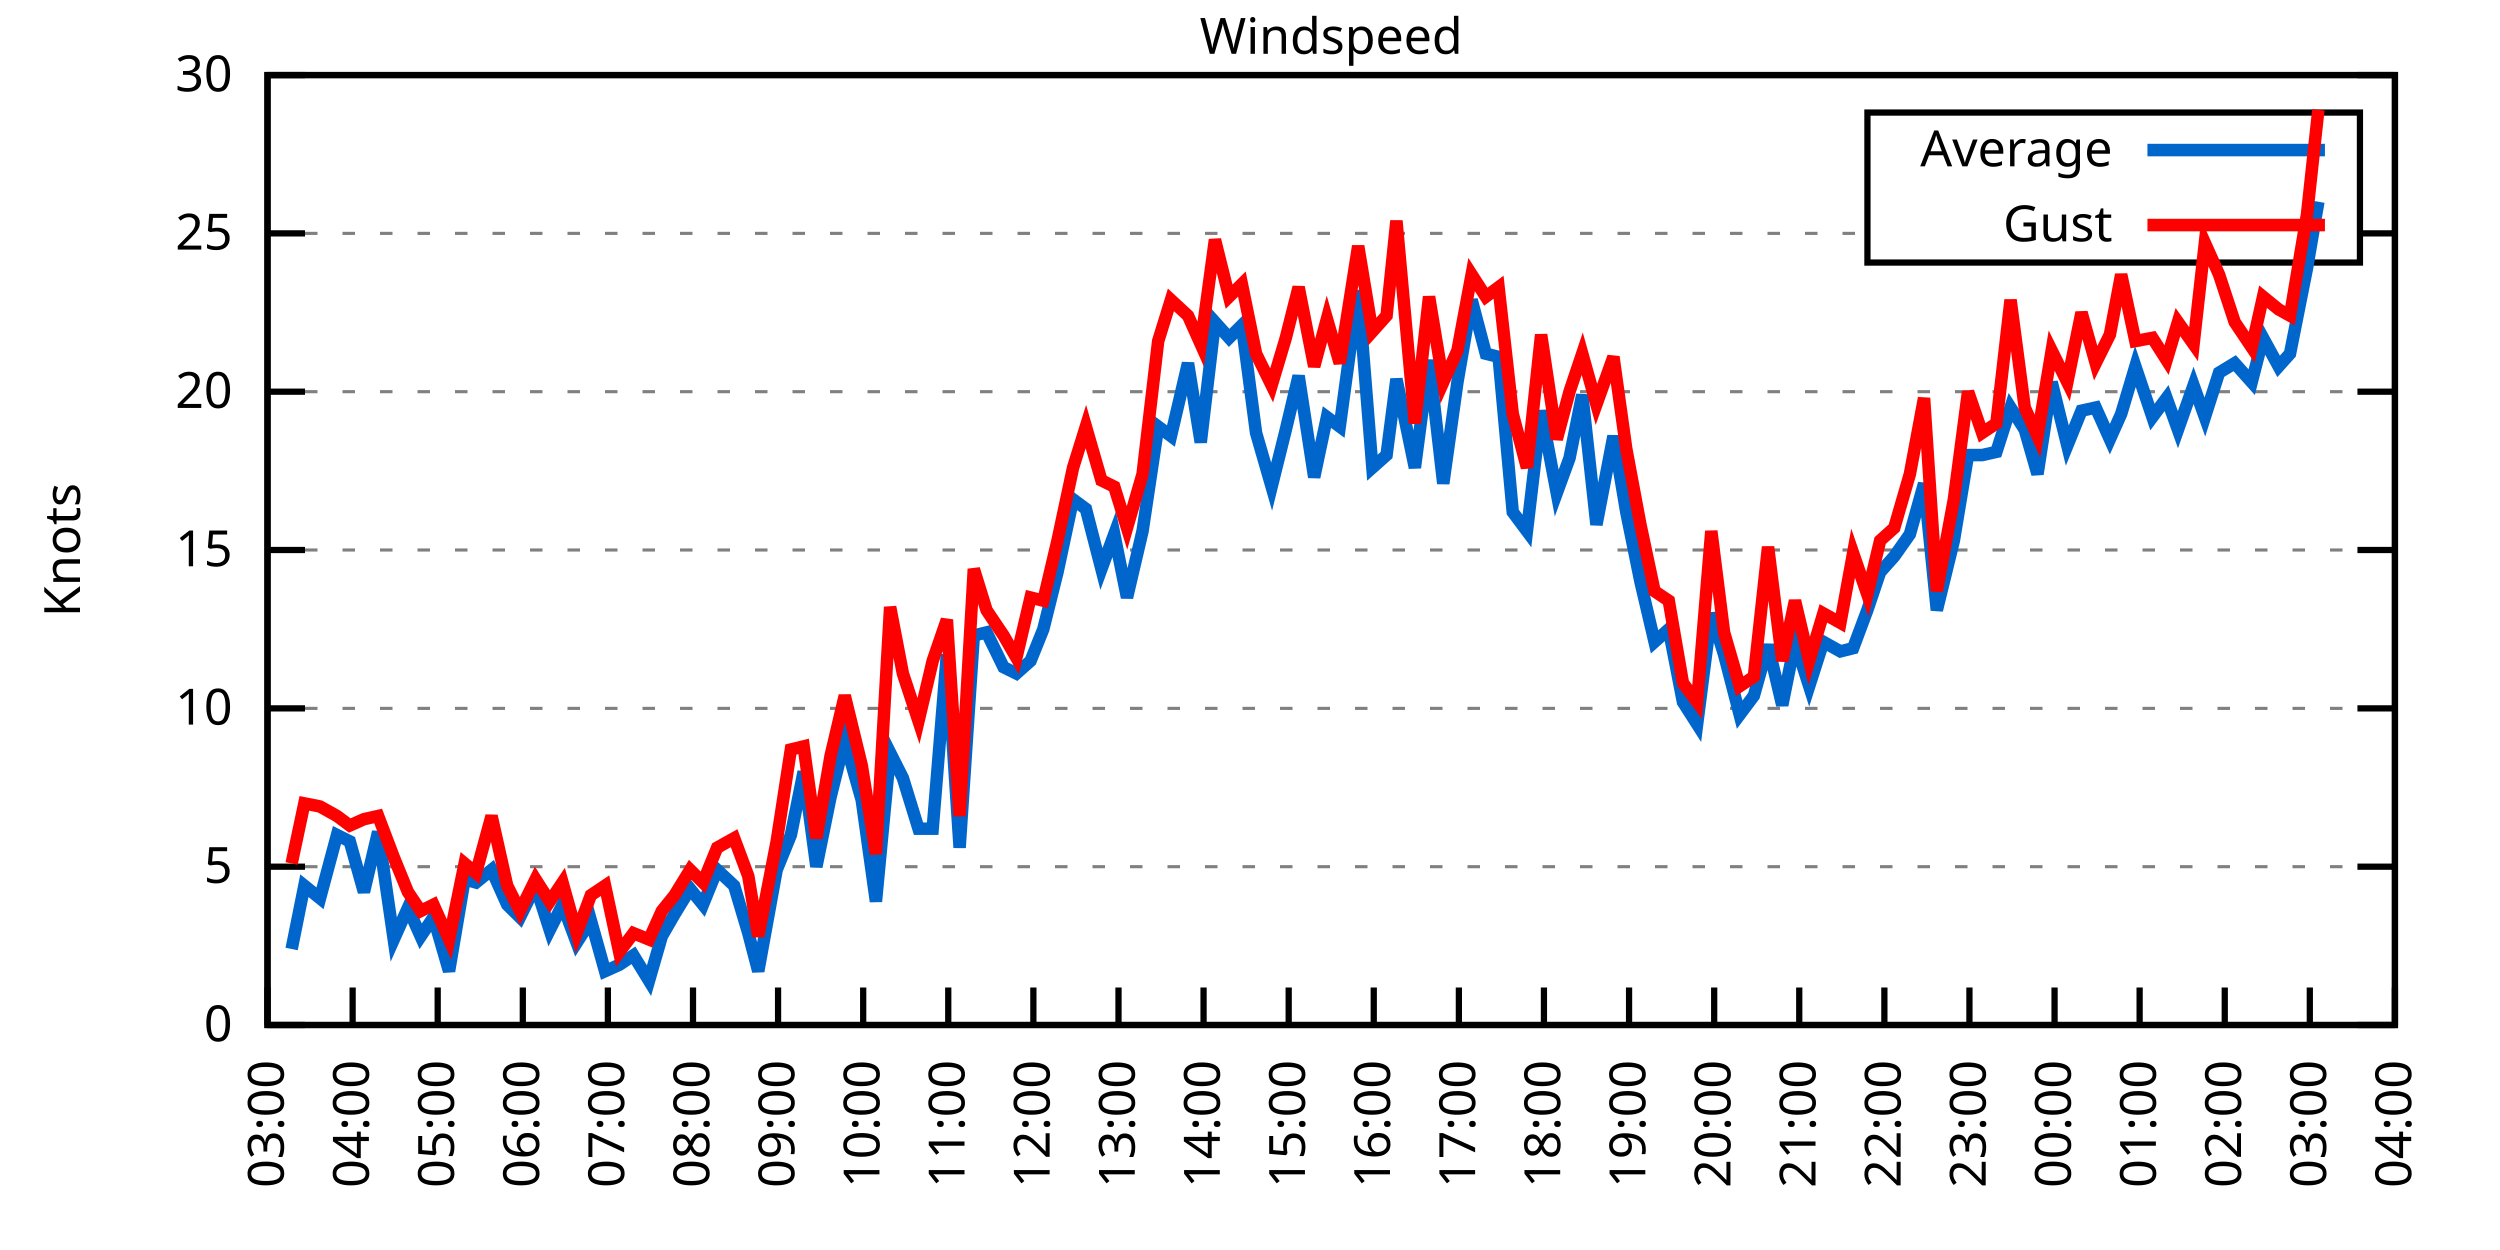
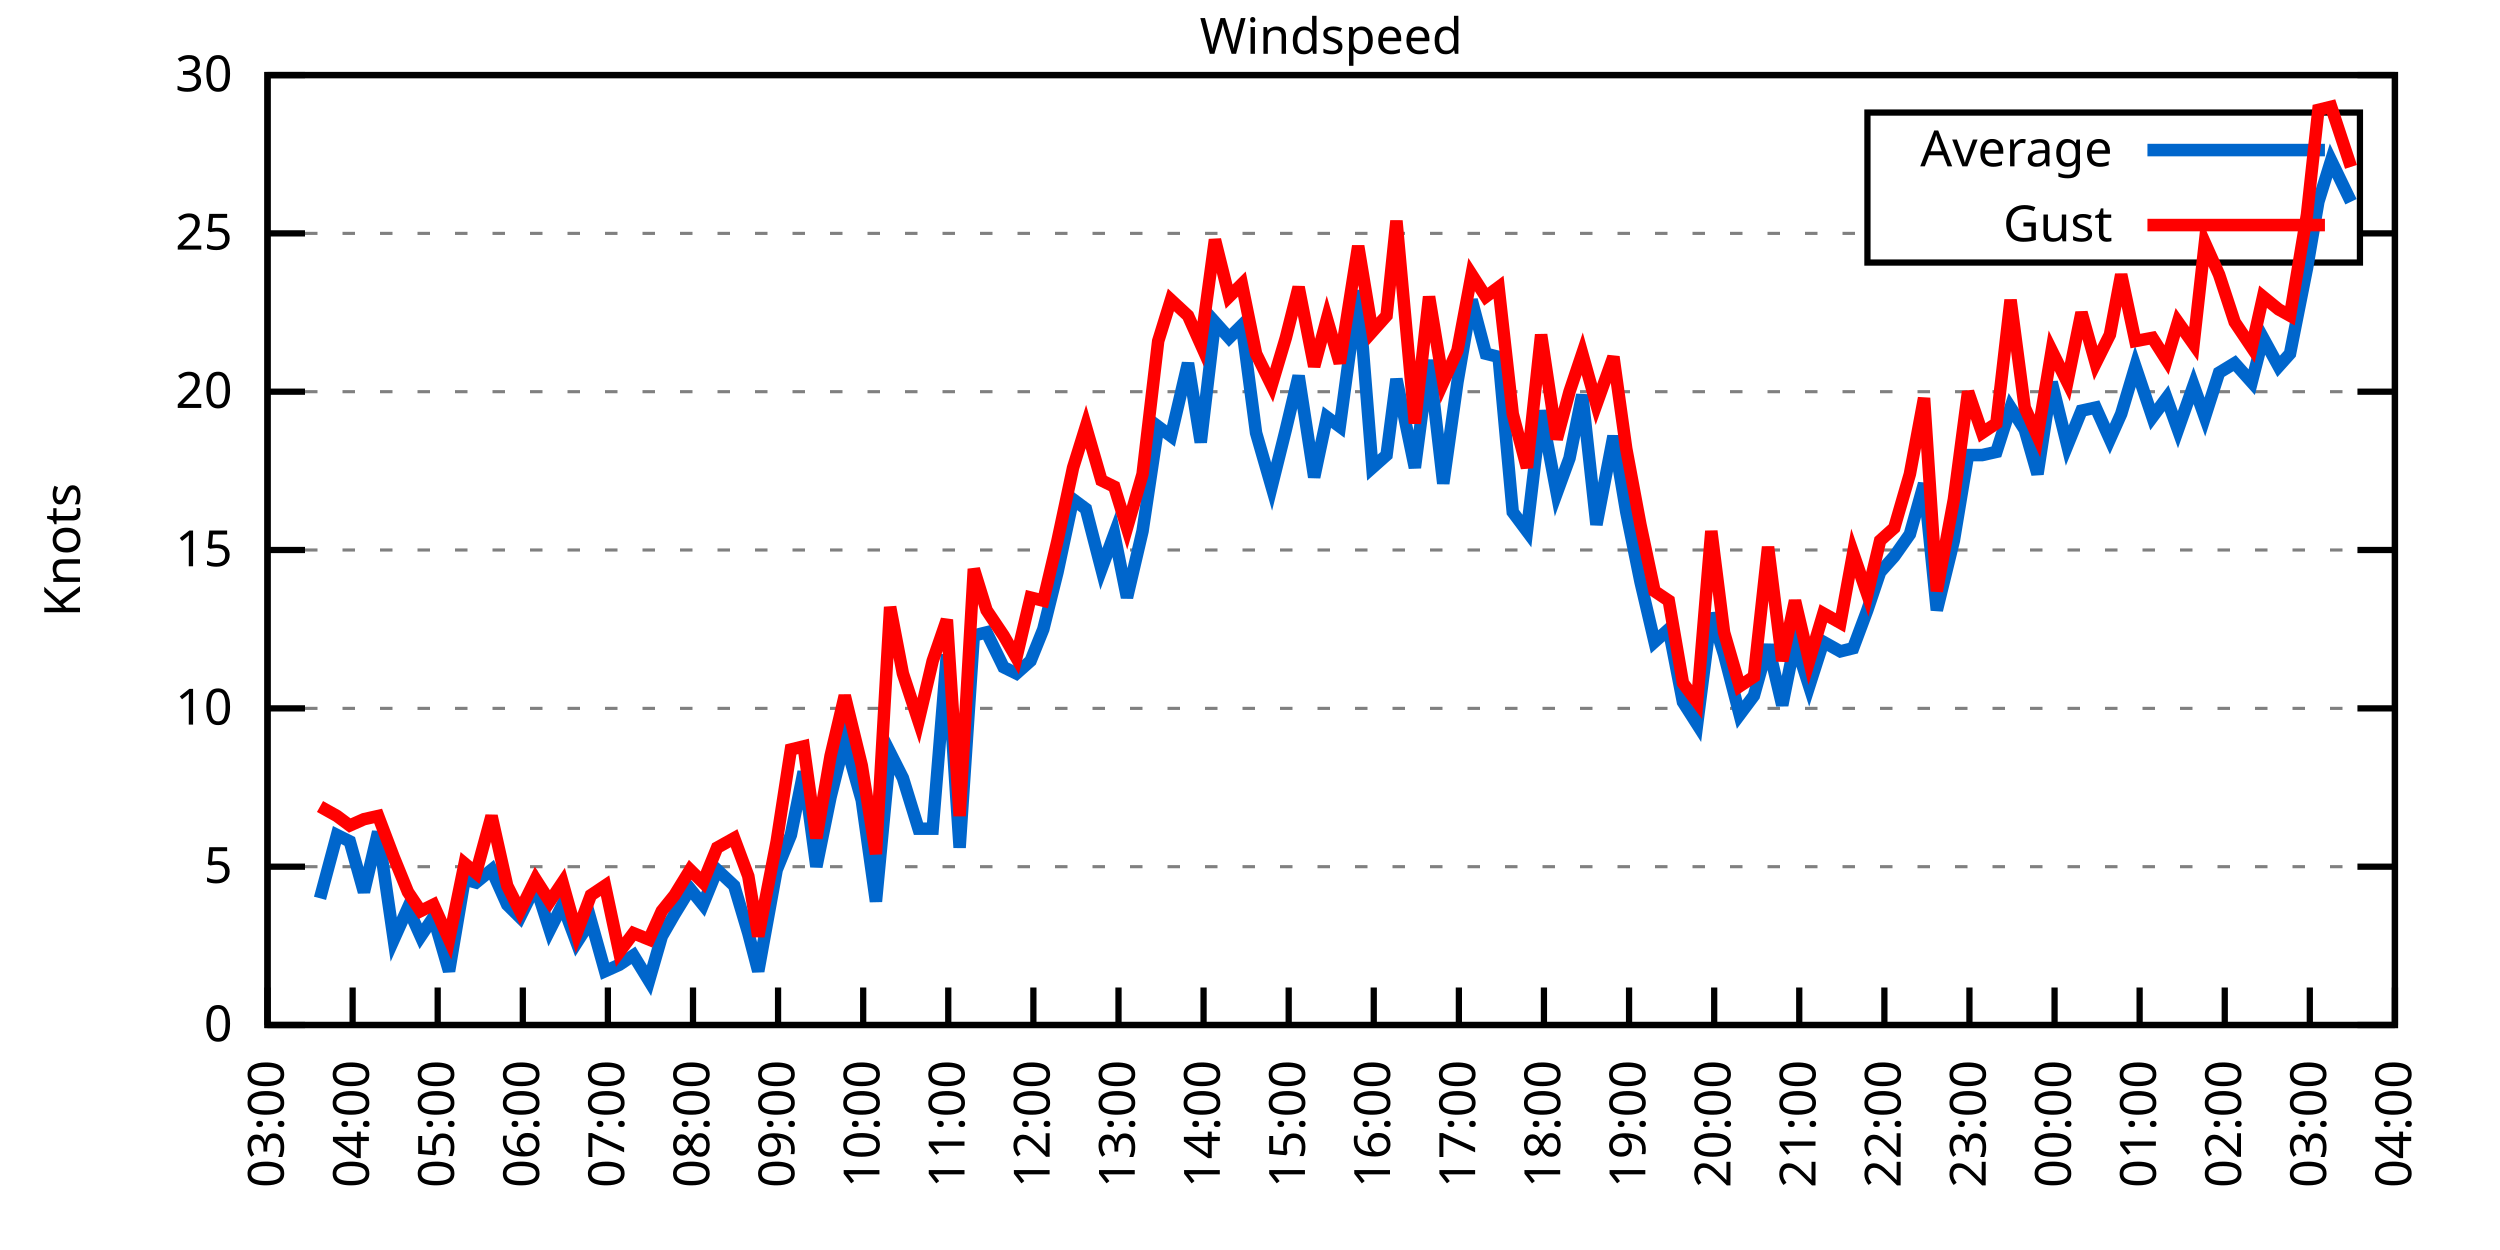
<svg xmlns="http://www.w3.org/2000/svg" xmlns:xlink="http://www.w3.org/1999/xlink" width="400" height="200" viewBox="0 0 400 200">
  <g id="gnuplot_canvas">
    <rect x="0" y="0" width="400" height="200" fill="none" />
    <defs>
      <circle id="gpDot" r="0.5" stroke-width="0.5" stroke="currentColor" />
      <path id="gpPt0" stroke-width="0.333" stroke="currentColor" d="M-1,0 h2 M0,-1 v2" />
      <path id="gpPt1" stroke-width="0.333" stroke="currentColor" d="M-1,-1 L1,1 M1,-1 L-1,1" />
      <path id="gpPt2" stroke-width="0.333" stroke="currentColor" d="M-1,0 L1,0 M0,-1 L0,1 M-1,-1 L1,1 M-1,1 L1,-1" />
      <rect id="gpPt3" stroke-width="0.333" stroke="currentColor" x="-1" y="-1" width="2" height="2" />
      <rect id="gpPt4" stroke-width="0.333" stroke="currentColor" fill="currentColor" x="-1" y="-1" width="2" height="2" />
      <circle id="gpPt5" stroke-width="0.333" stroke="currentColor" cx="0" cy="0" r="1" />
      <use xlink:href="#gpPt5" id="gpPt6" fill="currentColor" stroke="none" />
      <path id="gpPt7" stroke-width="0.333" stroke="currentColor" d="M0,-1.33 L-1.33,0.67 L1.33,0.67 z" />
      <use xlink:href="#gpPt7" id="gpPt8" fill="currentColor" stroke="none" />
      <use xlink:href="#gpPt7" id="gpPt9" stroke="currentColor" transform="rotate(180)" />
      <use xlink:href="#gpPt9" id="gpPt10" fill="currentColor" stroke="none" />
      <use xlink:href="#gpPt3" id="gpPt11" stroke="currentColor" transform="rotate(45)" />
      <use xlink:href="#gpPt11" id="gpPt12" fill="currentColor" stroke="none" />
      <path id="gpPt13" stroke-width="0.333" stroke="currentColor" d="M0,1.330 L1.265,0.411 L0.782,-1.067 L-0.782,-1.076 L-1.265,0.411 z" />
      <use xlink:href="#gpPt13" id="gpPt14" fill="currentColor" stroke="none" />
      <filter id="textbox" filterUnits="objectBoundingBox" x="0" y="0" height="1" width="1">
        <feFlood flood-color="white" flood-opacity="1" result="bgnd" />
        <feComposite in="SourceGraphic" in2="bgnd" operator="atop" />
      </filter>
      <filter id="greybox" filterUnits="objectBoundingBox" x="0" y="0" height="1" width="1">
        <feFlood flood-color="lightgrey" flood-opacity="1" result="grey" />
        <feComposite in="SourceGraphic" in2="grey" operator="atop" />
      </filter>
    </defs>
    <g fill="none" color="white" stroke="currentColor" stroke-width="1.00" stroke-linecap="butt" stroke-linejoin="miter">
</g>
    <g fill="none" color="black" stroke="currentColor" stroke-width="1.00" stroke-linecap="butt" stroke-linejoin="miter">
      <g stroke="none" shape-rendering="crispEdges">
        <polygon fill="rgb(255, 255, 255)" points="42.80,164.00 383.18,164.00 383.18,12.02 42.80,12.02 " />
      </g>
    </g>
    <g fill="none" color="black" stroke="currentColor" stroke-width="1.00" stroke-linecap="butt" stroke-linejoin="miter">
</g>
    <g fill="none" color="black" stroke="black" stroke-width="0.50" stroke-linecap="butt" stroke-linejoin="miter">
</g>
    <g fill="none" color="gray" stroke="currentColor" stroke-width="0.50" stroke-linecap="butt" stroke-linejoin="miter">
      <path stroke="gray" stroke-dasharray="2,4" class="gridline" d="M42.80,164.00 L383.19,164.00  " />
    </g>
    <g fill="none" color="gray" stroke="gray" stroke-width="1.00" stroke-linecap="butt" stroke-linejoin="miter">
</g>
    <g fill="none" color="black" stroke="currentColor" stroke-width="1.00" stroke-linecap="butt" stroke-linejoin="miter">
      <path stroke="black" d="M42.80,164.00 L48.80,164.00 M383.19,164.00 L377.19,164.00  " />
      <g transform="translate(37.20,166.60)" stroke="none" fill="black" font-family="Sans" font-size="8.00" text-anchor="end">
        <text>
          <tspan font-family="Sans"> 0</tspan>
        </text>
      </g>
    </g>
    <g fill="none" color="black" stroke="currentColor" stroke-width="1.00" stroke-linecap="butt" stroke-linejoin="miter">
</g>
    <g fill="none" color="black" stroke="black" stroke-width="0.50" stroke-linecap="butt" stroke-linejoin="miter">
</g>
    <g fill="none" color="gray" stroke="currentColor" stroke-width="0.50" stroke-linecap="butt" stroke-linejoin="miter">
      <path stroke="gray" stroke-dasharray="2,4" class="gridline" d="M42.80,138.67 L383.19,138.67  " />
    </g>
    <g fill="none" color="gray" stroke="gray" stroke-width="1.00" stroke-linecap="butt" stroke-linejoin="miter">
</g>
    <g fill="none" color="black" stroke="currentColor" stroke-width="1.00" stroke-linecap="butt" stroke-linejoin="miter">
      <path stroke="black" d="M42.80,138.67 L48.80,138.67 M383.19,138.67 L377.19,138.67  " />
      <g transform="translate(37.20,141.27)" stroke="none" fill="black" font-family="Sans" font-size="8.00" text-anchor="end">
        <text>
          <tspan font-family="Sans"> 5</tspan>
        </text>
      </g>
    </g>
    <g fill="none" color="black" stroke="currentColor" stroke-width="1.00" stroke-linecap="butt" stroke-linejoin="miter">
</g>
    <g fill="none" color="black" stroke="black" stroke-width="0.50" stroke-linecap="butt" stroke-linejoin="miter">
</g>
    <g fill="none" color="gray" stroke="currentColor" stroke-width="0.50" stroke-linecap="butt" stroke-linejoin="miter">
      <path stroke="gray" stroke-dasharray="2,4" class="gridline" d="M42.80,113.34 L383.19,113.34  " />
    </g>
    <g fill="none" color="gray" stroke="gray" stroke-width="1.00" stroke-linecap="butt" stroke-linejoin="miter">
</g>
    <g fill="none" color="black" stroke="currentColor" stroke-width="1.00" stroke-linecap="butt" stroke-linejoin="miter">
      <path stroke="black" d="M42.80,113.34 L48.80,113.34 M383.19,113.34 L377.19,113.34  " />
      <g transform="translate(37.20,115.94)" stroke="none" fill="black" font-family="Sans" font-size="8.00" text-anchor="end">
        <text>
          <tspan font-family="Sans"> 10</tspan>
        </text>
      </g>
    </g>
    <g fill="none" color="black" stroke="currentColor" stroke-width="1.00" stroke-linecap="butt" stroke-linejoin="miter">
</g>
    <g fill="none" color="black" stroke="black" stroke-width="0.50" stroke-linecap="butt" stroke-linejoin="miter">
</g>
    <g fill="none" color="gray" stroke="currentColor" stroke-width="0.50" stroke-linecap="butt" stroke-linejoin="miter">
      <path stroke="gray" stroke-dasharray="2,4" class="gridline" d="M42.80,88.00 L383.19,88.00  " />
    </g>
    <g fill="none" color="gray" stroke="gray" stroke-width="1.00" stroke-linecap="butt" stroke-linejoin="miter">
</g>
    <g fill="none" color="black" stroke="currentColor" stroke-width="1.00" stroke-linecap="butt" stroke-linejoin="miter">
      <path stroke="black" d="M42.80,88.00 L48.80,88.00 M383.19,88.00 L377.19,88.00  " />
      <g transform="translate(37.20,90.60)" stroke="none" fill="black" font-family="Sans" font-size="8.00" text-anchor="end">
        <text>
          <tspan font-family="Sans"> 15</tspan>
        </text>
      </g>
    </g>
    <g fill="none" color="black" stroke="currentColor" stroke-width="1.00" stroke-linecap="butt" stroke-linejoin="miter">
</g>
    <g fill="none" color="black" stroke="black" stroke-width="0.50" stroke-linecap="butt" stroke-linejoin="miter">
</g>
    <g fill="none" color="gray" stroke="currentColor" stroke-width="0.50" stroke-linecap="butt" stroke-linejoin="miter">
      <path stroke="gray" stroke-dasharray="2,4" class="gridline" d="M42.80,62.67 L383.19,62.67  " />
    </g>
    <g fill="none" color="gray" stroke="gray" stroke-width="1.00" stroke-linecap="butt" stroke-linejoin="miter">
</g>
    <g fill="none" color="black" stroke="currentColor" stroke-width="1.00" stroke-linecap="butt" stroke-linejoin="miter">
      <path stroke="black" d="M42.80,62.67 L48.80,62.67 M383.19,62.67 L377.19,62.67  " />
      <g transform="translate(37.20,65.27)" stroke="none" fill="black" font-family="Sans" font-size="8.00" text-anchor="end">
        <text>
          <tspan font-family="Sans"> 20</tspan>
        </text>
      </g>
    </g>
    <g fill="none" color="black" stroke="currentColor" stroke-width="1.00" stroke-linecap="butt" stroke-linejoin="miter">
</g>
    <g fill="none" color="black" stroke="black" stroke-width="0.50" stroke-linecap="butt" stroke-linejoin="miter">
</g>
    <g fill="none" color="gray" stroke="currentColor" stroke-width="0.50" stroke-linecap="butt" stroke-linejoin="miter">
      <path stroke="gray" stroke-dasharray="2,4" class="gridline" d="M42.80,37.34 L298.79,37.34 M377.59,37.34 L383.19,37.34  " />
    </g>
    <g fill="none" color="gray" stroke="gray" stroke-width="1.00" stroke-linecap="butt" stroke-linejoin="miter">
</g>
    <g fill="none" color="black" stroke="currentColor" stroke-width="1.00" stroke-linecap="butt" stroke-linejoin="miter">
      <path stroke="black" d="M42.80,37.34 L48.80,37.34 M383.19,37.34 L377.19,37.34  " />
      <g transform="translate(37.20,39.94)" stroke="none" fill="black" font-family="Sans" font-size="8.00" text-anchor="end">
        <text>
          <tspan font-family="Sans"> 25</tspan>
        </text>
      </g>
    </g>
    <g fill="none" color="black" stroke="currentColor" stroke-width="1.00" stroke-linecap="butt" stroke-linejoin="miter">
</g>
    <g fill="none" color="black" stroke="black" stroke-width="0.50" stroke-linecap="butt" stroke-linejoin="miter">
</g>
    <g fill="none" color="gray" stroke="currentColor" stroke-width="0.50" stroke-linecap="butt" stroke-linejoin="miter">
      <path stroke="gray" stroke-dasharray="2,4" class="gridline" d="M42.80,12.01 L383.19,12.01  " />
    </g>
    <g fill="none" color="gray" stroke="gray" stroke-width="1.00" stroke-linecap="butt" stroke-linejoin="miter">
</g>
    <g fill="none" color="black" stroke="currentColor" stroke-width="1.00" stroke-linecap="butt" stroke-linejoin="miter">
      <path stroke="black" d="M42.80,12.01 L48.80,12.01 M383.19,12.01 L377.19,12.01  " />
      <g transform="translate(37.20,14.61)" stroke="none" fill="black" font-family="Sans" font-size="8.00" text-anchor="end">
        <text>
          <tspan font-family="Sans"> 30</tspan>
        </text>
      </g>
    </g>
    <g fill="none" color="black" stroke="currentColor" stroke-width="1.00" stroke-linecap="butt" stroke-linejoin="miter">
      <path stroke="black" d="M42.80,164.00 L42.80,158.00  " />
      <g transform="translate(45.40,169.60) rotate(270.00)" stroke="none" fill="black" font-family="Sans" font-size="8.00" text-anchor="end">
        <text>
          <tspan font-family="Sans">03:00</tspan>
        </text>
      </g>
    </g>
    <g fill="none" color="black" stroke="currentColor" stroke-width="1.00" stroke-linecap="butt" stroke-linejoin="miter">
      <path stroke="black" d="M56.42,164.00 L56.42,158.00  " />
      <g transform="translate(59.02,169.60) rotate(270.00)" stroke="none" fill="black" font-family="Sans" font-size="8.00" text-anchor="end">
        <text>
          <tspan font-family="Sans">04:00</tspan>
        </text>
      </g>
    </g>
    <g fill="none" color="black" stroke="currentColor" stroke-width="1.00" stroke-linecap="butt" stroke-linejoin="miter">
      <path stroke="black" d="M70.03,164.00 L70.03,158.00  " />
      <g transform="translate(72.63,169.60) rotate(270.00)" stroke="none" fill="black" font-family="Sans" font-size="8.00" text-anchor="end">
        <text>
          <tspan font-family="Sans">05:00</tspan>
        </text>
      </g>
    </g>
    <g fill="none" color="black" stroke="currentColor" stroke-width="1.00" stroke-linecap="butt" stroke-linejoin="miter">
      <path stroke="black" d="M83.65,164.00 L83.65,158.00  " />
      <g transform="translate(86.25,169.60) rotate(270.00)" stroke="none" fill="black" font-family="Sans" font-size="8.00" text-anchor="end">
        <text>
          <tspan font-family="Sans">06:00</tspan>
        </text>
      </g>
    </g>
    <g fill="none" color="black" stroke="currentColor" stroke-width="1.00" stroke-linecap="butt" stroke-linejoin="miter">
      <path stroke="black" d="M97.26,164.00 L97.26,158.00  " />
      <g transform="translate(99.86,169.60) rotate(270.00)" stroke="none" fill="black" font-family="Sans" font-size="8.00" text-anchor="end">
        <text>
          <tspan font-family="Sans">07:00</tspan>
        </text>
      </g>
    </g>
    <g fill="none" color="black" stroke="currentColor" stroke-width="1.00" stroke-linecap="butt" stroke-linejoin="miter">
      <path stroke="black" d="M110.88,164.00 L110.88,158.00  " />
      <g transform="translate(113.48,169.60) rotate(270.00)" stroke="none" fill="black" font-family="Sans" font-size="8.00" text-anchor="end">
        <text>
          <tspan font-family="Sans">08:00</tspan>
        </text>
      </g>
    </g>
    <g fill="none" color="black" stroke="currentColor" stroke-width="1.00" stroke-linecap="butt" stroke-linejoin="miter">
      <path stroke="black" d="M124.49,164.00 L124.49,158.00  " />
      <g transform="translate(127.09,169.60) rotate(270.00)" stroke="none" fill="black" font-family="Sans" font-size="8.00" text-anchor="end">
        <text>
          <tspan font-family="Sans">09:00</tspan>
        </text>
      </g>
    </g>
    <g fill="none" color="black" stroke="currentColor" stroke-width="1.00" stroke-linecap="butt" stroke-linejoin="miter">
      <path stroke="black" d="M138.11,164.00 L138.11,158.00  " />
      <g transform="translate(140.71,169.60) rotate(270.00)" stroke="none" fill="black" font-family="Sans" font-size="8.00" text-anchor="end">
        <text>
          <tspan font-family="Sans">10:00</tspan>
        </text>
      </g>
    </g>
    <g fill="none" color="black" stroke="currentColor" stroke-width="1.00" stroke-linecap="butt" stroke-linejoin="miter">
      <path stroke="black" d="M151.72,164.00 L151.72,158.00  " />
      <g transform="translate(154.32,169.60) rotate(270.00)" stroke="none" fill="black" font-family="Sans" font-size="8.00" text-anchor="end">
        <text>
          <tspan font-family="Sans">11:00</tspan>
        </text>
      </g>
    </g>
    <g fill="none" color="black" stroke="currentColor" stroke-width="1.00" stroke-linecap="butt" stroke-linejoin="miter">
      <path stroke="black" d="M165.34,164.00 L165.34,158.00  " />
      <g transform="translate(167.94,169.60) rotate(270.00)" stroke="none" fill="black" font-family="Sans" font-size="8.00" text-anchor="end">
        <text>
          <tspan font-family="Sans">12:00</tspan>
        </text>
      </g>
    </g>
    <g fill="none" color="black" stroke="currentColor" stroke-width="1.00" stroke-linecap="butt" stroke-linejoin="miter">
      <path stroke="black" d="M178.96,164.00 L178.96,158.00  " />
      <g transform="translate(181.56,169.60) rotate(270.00)" stroke="none" fill="black" font-family="Sans" font-size="8.00" text-anchor="end">
        <text>
          <tspan font-family="Sans">13:00</tspan>
        </text>
      </g>
    </g>
    <g fill="none" color="black" stroke="currentColor" stroke-width="1.00" stroke-linecap="butt" stroke-linejoin="miter">
      <path stroke="black" d="M192.57,164.00 L192.57,158.00  " />
      <g transform="translate(195.17,169.60) rotate(270.00)" stroke="none" fill="black" font-family="Sans" font-size="8.00" text-anchor="end">
        <text>
          <tspan font-family="Sans">14:00</tspan>
        </text>
      </g>
    </g>
    <g fill="none" color="black" stroke="currentColor" stroke-width="1.00" stroke-linecap="butt" stroke-linejoin="miter">
      <path stroke="black" d="M206.19,164.00 L206.19,158.00  " />
      <g transform="translate(208.79,169.60) rotate(270.00)" stroke="none" fill="black" font-family="Sans" font-size="8.00" text-anchor="end">
        <text>
          <tspan font-family="Sans">15:00</tspan>
        </text>
      </g>
    </g>
    <g fill="none" color="black" stroke="currentColor" stroke-width="1.00" stroke-linecap="butt" stroke-linejoin="miter">
      <path stroke="black" d="M219.80,164.00 L219.80,158.00  " />
      <g transform="translate(222.40,169.60) rotate(270.00)" stroke="none" fill="black" font-family="Sans" font-size="8.00" text-anchor="end">
        <text>
          <tspan font-family="Sans">16:00</tspan>
        </text>
      </g>
    </g>
    <g fill="none" color="black" stroke="currentColor" stroke-width="1.00" stroke-linecap="butt" stroke-linejoin="miter">
      <path stroke="black" d="M233.42,164.00 L233.42,158.00  " />
      <g transform="translate(236.02,169.60) rotate(270.00)" stroke="none" fill="black" font-family="Sans" font-size="8.00" text-anchor="end">
        <text>
          <tspan font-family="Sans">17:00</tspan>
        </text>
      </g>
    </g>
    <g fill="none" color="black" stroke="currentColor" stroke-width="1.00" stroke-linecap="butt" stroke-linejoin="miter">
      <path stroke="black" d="M247.03,164.00 L247.03,158.00  " />
      <g transform="translate(249.63,169.60) rotate(270.00)" stroke="none" fill="black" font-family="Sans" font-size="8.00" text-anchor="end">
        <text>
          <tspan font-family="Sans">18:00</tspan>
        </text>
      </g>
    </g>
    <g fill="none" color="black" stroke="currentColor" stroke-width="1.00" stroke-linecap="butt" stroke-linejoin="miter">
      <path stroke="black" d="M260.65,164.00 L260.65,158.00  " />
      <g transform="translate(263.25,169.60) rotate(270.00)" stroke="none" fill="black" font-family="Sans" font-size="8.00" text-anchor="end">
        <text>
          <tspan font-family="Sans">19:00</tspan>
        </text>
      </g>
    </g>
    <g fill="none" color="black" stroke="currentColor" stroke-width="1.00" stroke-linecap="butt" stroke-linejoin="miter">
      <path stroke="black" d="M274.27,164.00 L274.27,158.00  " />
      <g transform="translate(276.87,169.60) rotate(270.00)" stroke="none" fill="black" font-family="Sans" font-size="8.00" text-anchor="end">
        <text>
          <tspan font-family="Sans">20:00</tspan>
        </text>
      </g>
    </g>
    <g fill="none" color="black" stroke="currentColor" stroke-width="1.00" stroke-linecap="butt" stroke-linejoin="miter">
      <path stroke="black" d="M287.88,164.00 L287.88,158.00  " />
      <g transform="translate(290.48,169.60) rotate(270.00)" stroke="none" fill="black" font-family="Sans" font-size="8.00" text-anchor="end">
        <text>
          <tspan font-family="Sans">21:00</tspan>
        </text>
      </g>
    </g>
    <g fill="none" color="black" stroke="currentColor" stroke-width="1.00" stroke-linecap="butt" stroke-linejoin="miter">
      <path stroke="black" d="M301.50,164.00 L301.50,158.00  " />
      <g transform="translate(304.10,169.60) rotate(270.00)" stroke="none" fill="black" font-family="Sans" font-size="8.00" text-anchor="end">
        <text>
          <tspan font-family="Sans">22:00</tspan>
        </text>
      </g>
    </g>
    <g fill="none" color="black" stroke="currentColor" stroke-width="1.00" stroke-linecap="butt" stroke-linejoin="miter">
      <path stroke="black" d="M315.11,164.00 L315.11,158.00  " />
      <g transform="translate(317.71,169.60) rotate(270.00)" stroke="none" fill="black" font-family="Sans" font-size="8.00" text-anchor="end">
        <text>
          <tspan font-family="Sans">23:00</tspan>
        </text>
      </g>
    </g>
    <g fill="none" color="black" stroke="currentColor" stroke-width="1.00" stroke-linecap="butt" stroke-linejoin="miter">
      <path stroke="black" d="M328.73,164.00 L328.73,158.00  " />
      <g transform="translate(331.33,169.60) rotate(270.00)" stroke="none" fill="black" font-family="Sans" font-size="8.00" text-anchor="end">
        <text>
          <tspan font-family="Sans">00:00</tspan>
        </text>
      </g>
    </g>
    <g fill="none" color="black" stroke="currentColor" stroke-width="1.00" stroke-linecap="butt" stroke-linejoin="miter">
      <path stroke="black" d="M342.34,164.00 L342.34,158.00  " />
      <g transform="translate(344.94,169.60) rotate(270.00)" stroke="none" fill="black" font-family="Sans" font-size="8.00" text-anchor="end">
        <text>
          <tspan font-family="Sans">01:00</tspan>
        </text>
      </g>
    </g>
    <g fill="none" color="black" stroke="currentColor" stroke-width="1.00" stroke-linecap="butt" stroke-linejoin="miter">
      <path stroke="black" d="M355.96,164.00 L355.96,158.00  " />
      <g transform="translate(358.56,169.60) rotate(270.00)" stroke="none" fill="black" font-family="Sans" font-size="8.00" text-anchor="end">
        <text>
          <tspan font-family="Sans">02:00</tspan>
        </text>
      </g>
    </g>
    <g fill="none" color="black" stroke="currentColor" stroke-width="1.00" stroke-linecap="butt" stroke-linejoin="miter">
      <path stroke="black" d="M369.57,164.00 L369.57,158.00  " />
      <g transform="translate(372.17,169.60) rotate(270.00)" stroke="none" fill="black" font-family="Sans" font-size="8.00" text-anchor="end">
        <text>
          <tspan font-family="Sans">03:00</tspan>
        </text>
      </g>
    </g>
    <g fill="none" color="black" stroke="currentColor" stroke-width="1.00" stroke-linecap="butt" stroke-linejoin="miter">
      <path stroke="black" d="M383.19,164.00 L383.19,158.00  " />
      <g transform="translate(385.79,169.60) rotate(270.00)" stroke="none" fill="black" font-family="Sans" font-size="8.00" text-anchor="end">
        <text>
          <tspan font-family="Sans">04:00</tspan>
        </text>
      </g>
    </g>
    <g fill="none" color="black" stroke="currentColor" stroke-width="1.00" stroke-linecap="butt" stroke-linejoin="miter">
</g>
    <g fill="none" color="black" stroke="currentColor" stroke-width="1.00" stroke-linecap="butt" stroke-linejoin="miter">
      <path stroke="black" d="M42.80,12.01 L42.80,164.00 L383.19,164.00 L383.19,12.01 L42.80,12.01 Z  " />
    </g>
    <g fill="none" color="black" stroke="currentColor" stroke-width="1.00" stroke-linecap="butt" stroke-linejoin="miter">
</g>
    <g fill="none" color="black" stroke="currentColor" stroke-width="1.00" stroke-linecap="butt" stroke-linejoin="miter">
      <path stroke="black" d="M298.79,42.01 L298.79,18.01 L377.59,18.01 L377.59,42.01 L298.79,42.01 Z  " />
    </g>
    <g id="Windspeed_plot_1">
      <g fill="none" color="white" stroke="black" stroke-width="2.00" stroke-linecap="butt" stroke-linejoin="miter">
</g>
      <g fill="none" color="black" stroke="currentColor" stroke-width="2.00" stroke-linecap="butt" stroke-linejoin="miter">
        <g transform="translate(337.99,26.61)" stroke="none" fill="black" font-family="Sans" font-size="8.00" text-anchor="end">
          <text>
            <tspan font-family="Sans">Average</tspan>
          </text>
        </g>
      </g>
      <g fill="none" color="black" stroke="currentColor" stroke-width="2.00" stroke-linecap="butt" stroke-linejoin="miter">
-         <path stroke="rgb(  0, 102, 204)" d="M343.59,24.01 L371.99,24.01 M46.66,151.84 L48.70,141.71 L51.20,143.73 L53.92,133.60 L55.96,134.62 L58.23,142.72   L60.50,133.10 L63.00,150.32 L65.27,145.25 L67.31,149.81 L69.35,146.77 L71.85,155.39 L74.34,140.69 L76.16,141.20   L78.65,139.17 L81.15,144.75 L83.19,146.77 L85.69,141.71 L87.96,148.80 L90.00,144.75 L92.27,150.83 L94.54,147.28   L96.81,155.39 L99.08,154.37 L101.35,152.85 L103.84,156.91 L105.89,149.81 L107.93,146.27 L110.42,142.21 L112.47,144.75   L114.74,139.17 L117.46,141.71 L119.73,149.31 L121.32,155.39 L124.27,139.17 L126.54,133.60 L128.58,123.47 L130.62,138.67   L132.89,127.52 L135.16,118.40 L137.88,128.03 L140.15,144.24 L142.42,120.43 L144.46,124.48 L146.96,132.59 L149.23,132.59   L151.50,104.72 L153.54,135.63 L155.81,101.68 L157.85,101.18 L160.57,106.75 L162.62,107.76 L164.89,105.74 L166.93,100.67   L169.20,91.55 L171.69,79.90 L173.74,81.42 L176.23,91.04 L178.28,85.47 L180.32,95.60 L182.81,84.97 L185.31,68.25   L187.35,69.77 L190.08,58.11 L192.12,70.78 L194.39,51.53 L196.66,54.06 L198.70,52.03 L200.97,69.26 L203.46,77.87   L205.73,68.75 L207.78,60.14 L210.27,76.35 L212.31,66.73 L214.36,68.25 L217.31,46.46 L219.58,74.83 L221.85,72.81   L223.43,60.65 L226.38,74.83 L228.65,57.61 L230.92,77.37 L233.19,61.15 L235.46,47.98 L237.73,56.59 L239.77,57.10   L242.04,81.93 L244.31,84.97 L246.58,65.71 L249.08,78.89 L251.12,73.31 L253.16,63.18 L255.43,83.95 L258.15,69.77   L260.20,81.93 L262.47,93.07 L264.73,102.70 L267.00,100.67 L269.27,112.32 L271.54,115.87 L273.81,98.14 L275.85,104.72   L278.35,114.35 L280.62,111.31 L282.89,103.20 L285.16,112.83 L287.20,102.70 L289.47,109.79 L291.74,102.70 L294.46,104.22   L296.50,103.71 L298.77,97.63 L300.82,91.55 L303.08,89.02 L305.58,85.47 L307.85,77.37 L309.89,97.63 L312.62,86.49   L314.89,72.81 L317.15,72.81 L319.42,72.30 L321.69,65.21 L323.96,68.75 L326.00,75.85 L328.27,61.15 L330.77,71.29   L333.04,65.71 L335.31,65.21 L337.58,70.27 L339.39,66.22 L341.66,58.62 L344.39,66.73 L346.65,63.69 L348.47,68.75   L350.97,61.66 L352.78,66.73 L355.05,59.63 L357.55,58.11 L360.27,61.15 L362.09,54.06 L364.58,58.62 L366.40,56.59   L369.12,42.91 L370.94,32.28  " />
+         <path stroke="rgb(  0, 102, 204)" d="M343.59,24.01 L371.99,24.01 M51.20,143.73 L53.92,133.60 L55.96,134.62 L58.23,142.72 L60.50,133.10 L63.00,150.32   L65.27,145.25 L67.31,149.81 L69.35,146.77 L71.85,155.39 L74.34,140.69 L76.16,141.20 L78.65,139.17 L81.15,144.75   L83.19,146.77 L85.69,141.71 L87.96,148.80 L90.00,144.75 L92.27,150.83 L94.54,147.28 L96.81,155.39 L99.08,154.37   L101.35,152.85 L103.84,156.91 L105.89,149.81 L107.93,146.27 L110.42,142.21 L112.47,144.75 L114.74,139.17 L117.46,141.71   L119.73,149.31 L121.32,155.39 L124.27,139.17 L126.54,133.60 L128.58,123.47 L130.62,138.67 L132.89,127.52 L135.16,118.40   L137.88,128.03 L140.15,144.24 L142.42,120.43 L144.46,124.48 L146.96,132.59 L149.23,132.59 L151.50,104.72 L153.54,135.63   L155.81,101.68 L157.85,101.18 L160.57,106.75 L162.62,107.76 L164.89,105.74 L166.93,100.67 L169.20,91.55 L171.69,79.90   L173.74,81.42 L176.23,91.04 L178.28,85.47 L180.32,95.60 L182.81,84.97 L185.31,68.25 L187.35,69.77 L190.08,58.11   L192.12,70.78 L194.39,51.53 L196.66,54.06 L198.70,52.03 L200.97,69.26 L203.46,77.87 L205.73,68.75 L207.78,60.14   L210.27,76.35 L212.31,66.73 L214.36,68.25 L217.31,46.46 L219.58,74.83 L221.85,72.81 L223.43,60.65 L226.38,74.83   L228.65,57.61 L230.92,77.37 L233.19,61.15 L235.46,47.98 L237.73,56.59 L239.77,57.10 L242.04,81.93 L244.31,84.97   L246.58,65.71 L249.08,78.89 L251.12,73.31 L253.16,63.18 L255.43,83.95 L258.15,69.77 L260.20,81.93 L262.47,93.07   L264.73,102.70 L267.00,100.67 L269.27,112.32 L271.54,115.87 L273.81,98.14 L275.85,104.72 L278.35,114.35 L280.62,111.31   L282.89,103.20 L285.16,112.83 L287.20,102.70 L289.47,109.79 L291.74,102.70 L294.46,104.22 L296.50,103.71 L298.77,97.63   L300.82,91.55 L303.08,89.02 L305.58,85.47 L307.85,77.37 L309.89,97.63 L312.62,86.49 L314.89,72.81 L317.15,72.81   L319.42,72.30 L321.69,65.21 L323.96,68.75 L326.00,75.85 L328.27,61.15 L330.77,71.29 L333.04,65.71 L335.31,65.21   L337.58,70.27 L339.39,66.22 L341.66,58.62 L344.39,66.73 L346.65,63.69 L348.47,68.75 L350.97,61.66 L352.78,66.73   L355.05,59.63 L357.55,58.11 L360.27,61.15 L362.09,54.06 L364.58,58.62 L366.40,56.59 L369.12,42.91 L370.94,32.28   L372.98,25.69 L376.16,32.28  " />
      </g>
    </g>
    <g id="Windspeed_plot_2">
      <g fill="none" color="black" stroke="currentColor" stroke-width="2.00" stroke-linecap="butt" stroke-linejoin="miter">
        <g transform="translate(337.99,38.61)" stroke="none" fill="black" font-family="Sans" font-size="8.00" text-anchor="end">
          <text>
            <tspan font-family="Sans">Gust</tspan>
          </text>
        </g>
      </g>
      <g fill="none" color="black" stroke="currentColor" stroke-width="2.00" stroke-linecap="butt" stroke-linejoin="miter">
-         <path stroke="rgb(255,   0,   0)" d="M343.59,36.01 L371.99,36.01 M46.66,138.16 L48.70,128.54 L51.20,129.04 L53.92,130.56 L55.96,132.08 L58.23,131.07   L60.50,130.56 L63.00,137.15 L65.27,142.72 L67.31,145.76 L69.35,144.75 L71.85,150.32 L74.34,138.16 L76.16,139.68   L78.65,130.56 L81.15,141.71 L83.19,145.76 L85.69,140.69 L87.96,144.24 L90.00,141.20 L92.27,149.31 L94.54,143.23   L96.81,141.71 L99.08,152.35 L101.35,149.31 L103.84,150.32 L105.89,145.76 L107.93,143.23 L110.42,139.17 L112.47,141.20   L114.74,135.63 L117.46,134.11 L119.73,140.19 L121.32,149.81 L124.27,134.62 L126.54,119.92 L128.58,119.42 L130.62,134.11   L132.89,120.94 L135.16,111.31 L137.88,122.46 L140.15,136.64 L142.42,97.12 L144.46,107.76 L146.96,115.36 L149.23,105.74   L151.50,99.15 L153.54,130.56 L155.81,91.04 L157.85,97.63 L160.57,101.68 L162.62,105.23 L164.89,95.60 L166.93,96.11   L169.20,86.49 L171.69,74.83 L173.74,68.25 L176.23,76.86 L178.28,77.87 L180.32,84.46 L182.81,75.85 L185.31,54.57   L187.35,47.98 L190.08,50.51 L192.12,55.07 L194.39,38.35 L196.66,47.47 L198.70,45.45 L200.97,56.59 L203.46,61.66   L205.73,54.06 L207.78,45.95 L210.27,58.62 L212.31,51.02 L214.36,58.11 L217.31,39.37 L219.58,53.05 L221.85,50.51   L223.43,35.32 L226.38,67.74 L228.65,47.47 L230.92,61.15 L233.19,56.09 L235.46,43.93 L237.73,47.47 L239.77,45.95   L242.04,66.22 L244.31,74.83 L246.58,53.55 L249.08,70.27 L251.12,62.67 L253.16,56.59 L255.43,64.70 L258.15,57.10   L260.20,71.79 L262.47,83.95 L264.73,94.59 L267.00,96.11 L269.27,109.28 L271.54,112.32 L273.81,84.97 L275.85,101.18   L278.35,109.79 L280.62,108.27 L282.89,87.50 L285.16,105.74 L287.20,96.11 L289.47,105.74 L291.74,98.14 L294.46,99.66   L296.50,88.51 L298.77,95.10 L300.82,86.49 L303.08,84.46 L305.58,75.85 L307.85,63.69 L309.89,94.59 L312.62,79.90   L314.89,62.67 L317.15,69.26 L319.42,67.74 L321.69,47.98 L323.96,65.21 L326.00,69.77 L328.27,56.09 L330.77,61.15   L333.04,50.01 L335.31,58.11 L337.58,53.55 L339.39,43.93 L341.66,54.57 L344.39,54.06 L346.65,57.61 L348.47,51.53   L350.97,55.07 L352.78,38.86 L355.05,43.93 L357.55,51.53 L360.27,55.58 L362.09,47.47 L364.58,49.50 L366.40,50.51   L369.12,34.30 L370.94,17.58  " />
+         <path stroke="rgb(255,   0,   0)" d="M343.59,36.01 L371.99,36.01 M51.20,129.04 L53.92,130.56 L55.96,132.08 L58.23,131.07 L60.50,130.56 L63.00,137.15   L65.27,142.72 L67.31,145.76 L69.35,144.75 L71.85,150.32 L74.34,138.16 L76.16,139.68 L78.65,130.56 L81.15,141.71   L83.19,145.76 L85.69,140.69 L87.96,144.24 L90.00,141.20 L92.27,149.31 L94.54,143.23 L96.81,141.71 L99.08,152.35   L101.35,149.31 L103.84,150.32 L105.89,145.76 L107.93,143.23 L110.42,139.17 L112.47,141.20 L114.74,135.63 L117.46,134.11   L119.73,140.19 L121.32,149.81 L124.27,134.62 L126.54,119.92 L128.58,119.42 L130.62,134.11 L132.89,120.94 L135.16,111.31   L137.88,122.46 L140.15,136.64 L142.42,97.12 L144.46,107.76 L146.96,115.36 L149.23,105.74 L151.50,99.15 L153.54,130.56   L155.81,91.04 L157.85,97.63 L160.57,101.68 L162.62,105.23 L164.89,95.60 L166.93,96.11 L169.20,86.49 L171.69,74.83   L173.74,68.25 L176.23,76.86 L178.28,77.87 L180.32,84.46 L182.81,75.85 L185.31,54.57 L187.35,47.98 L190.08,50.51   L192.12,55.07 L194.39,38.35 L196.66,47.47 L198.70,45.45 L200.97,56.59 L203.46,61.66 L205.73,54.06 L207.78,45.95   L210.27,58.62 L212.31,51.02 L214.36,58.11 L217.31,39.37 L219.58,53.05 L221.85,50.51 L223.43,35.32 L226.38,67.74   L228.65,47.47 L230.92,61.15 L233.19,56.09 L235.46,43.93 L237.73,47.47 L239.77,45.95 L242.04,66.22 L244.31,74.83   L246.58,53.55 L249.08,70.27 L251.12,62.67 L253.16,56.59 L255.43,64.70 L258.15,57.10 L260.20,71.79 L262.47,83.95   L264.73,94.59 L267.00,96.11 L269.27,109.28 L271.54,112.32 L273.81,84.97 L275.85,101.18 L278.35,109.79 L280.62,108.27   L282.89,87.50 L285.16,105.74 L287.20,96.11 L289.47,105.74 L291.74,98.14 L294.46,99.66 L296.50,88.51 L298.77,95.10   L300.82,86.49 L303.08,84.46 L305.58,75.85 L307.85,63.69 L309.89,94.59 L312.62,79.90 L314.89,62.67 L317.15,69.26   L319.42,67.74 L321.69,47.98 L323.96,65.21 L326.00,69.77 L328.27,56.09 L330.77,61.15 L333.04,50.01 L335.31,58.11   L337.58,53.55 L339.39,43.93 L341.66,54.57 L344.39,54.06 L346.65,57.61 L348.47,51.53 L350.97,55.07 L352.78,38.86   L355.05,43.93 L357.55,51.53 L360.27,55.58 L362.09,47.47 L364.58,49.50 L366.40,50.51 L369.12,34.30 L370.94,17.58   L372.98,17.08 L376.16,26.70  " />
      </g>
    </g>
    <g fill="none" color="black" stroke="currentColor" stroke-width="2.00" stroke-linecap="butt" stroke-linejoin="miter">
</g>
    <g fill="none" color="black" stroke="black" stroke-width="1.00" stroke-linecap="butt" stroke-linejoin="miter">
</g>
    <g fill="none" color="black" stroke="currentColor" stroke-width="1.00" stroke-linecap="butt" stroke-linejoin="miter">
      <path stroke="black" d="M42.80,12.01 L42.80,164.00 L383.19,164.00 L383.19,12.01 L42.80,12.01 Z  " />
      <g transform="translate(12.80,88.01) rotate(270.00)" stroke="none" fill="black" font-family="Sans" font-size="8.00" text-anchor="middle">
        <text>
          <tspan font-family="Sans">Knots</tspan>
        </text>
      </g>
    </g>
    <g fill="none" color="black" stroke="currentColor" stroke-width="1.00" stroke-linecap="butt" stroke-linejoin="miter">
</g>
    <g fill="none" color="black" stroke="currentColor" stroke-width="1.00" stroke-linecap="butt" stroke-linejoin="miter">
      <g transform="translate(212.99,8.61)" stroke="none" fill="black" font-family="Sans" font-size="8.00" text-anchor="middle">
        <text>
          <tspan font-family="Sans">Windspeed</tspan>
        </text>
      </g>
    </g>
    <g fill="none" color="black" stroke="currentColor" stroke-width="1.00" stroke-linecap="butt" stroke-linejoin="miter">
</g>
  </g>
</svg>
